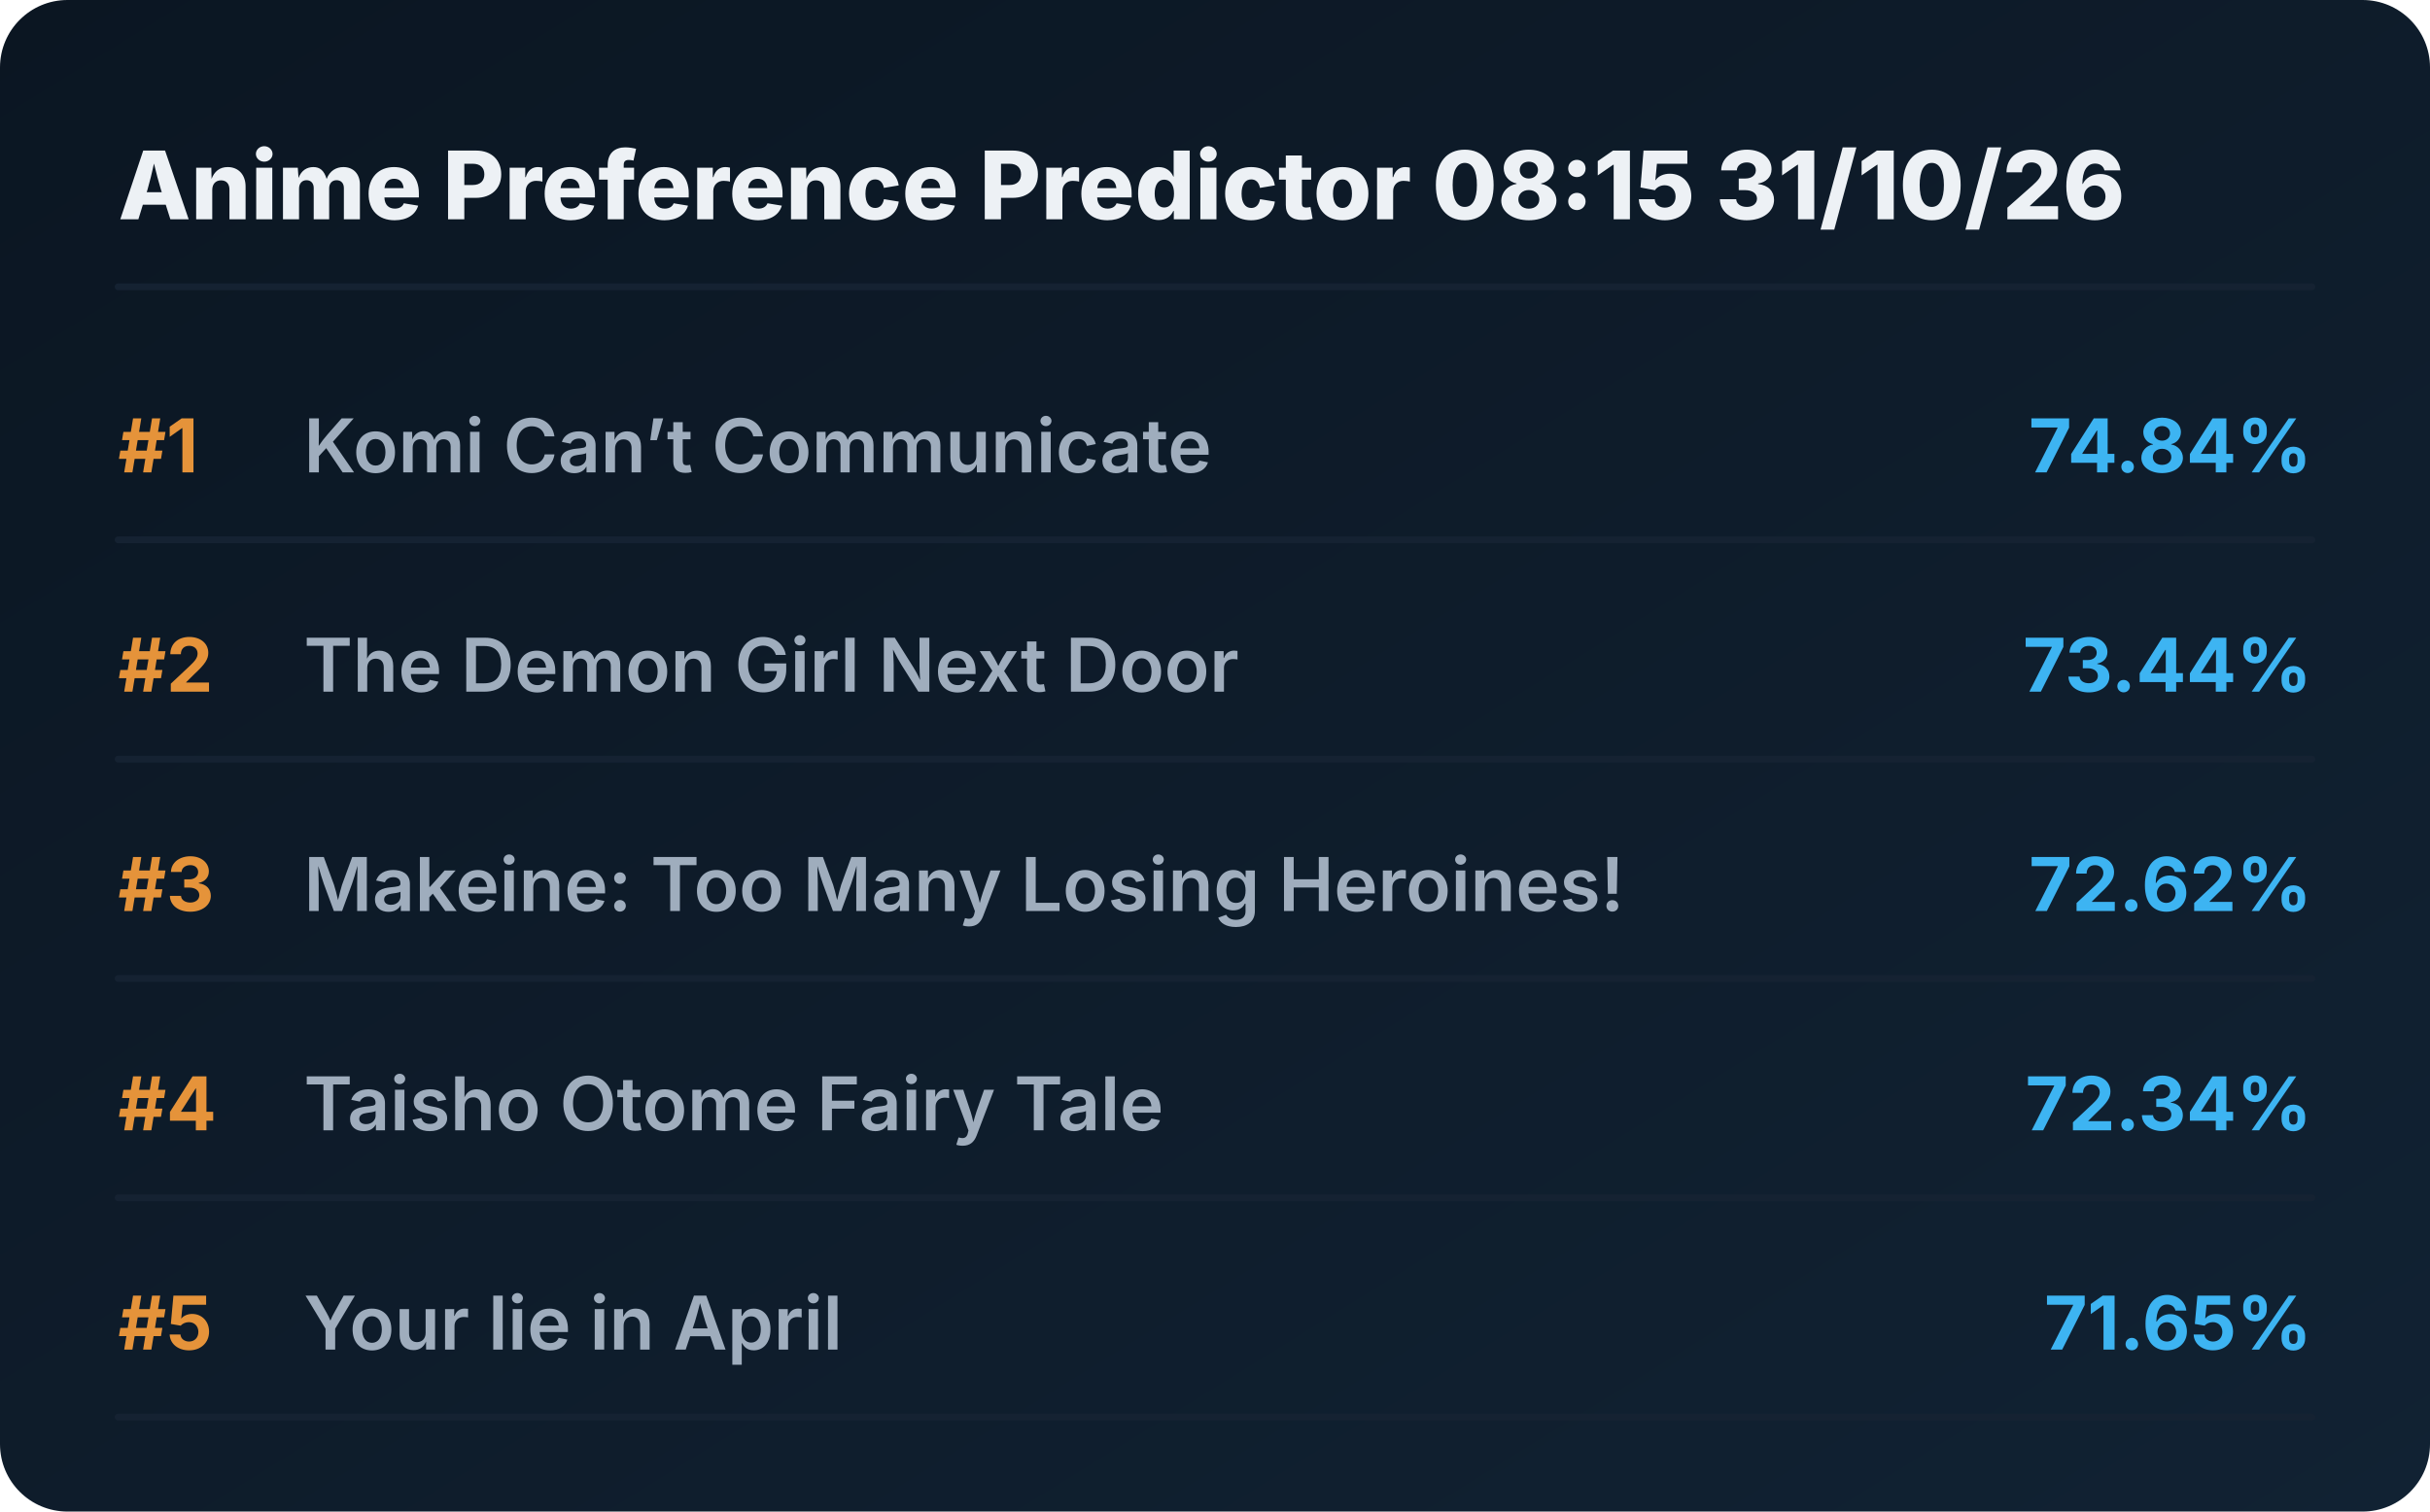
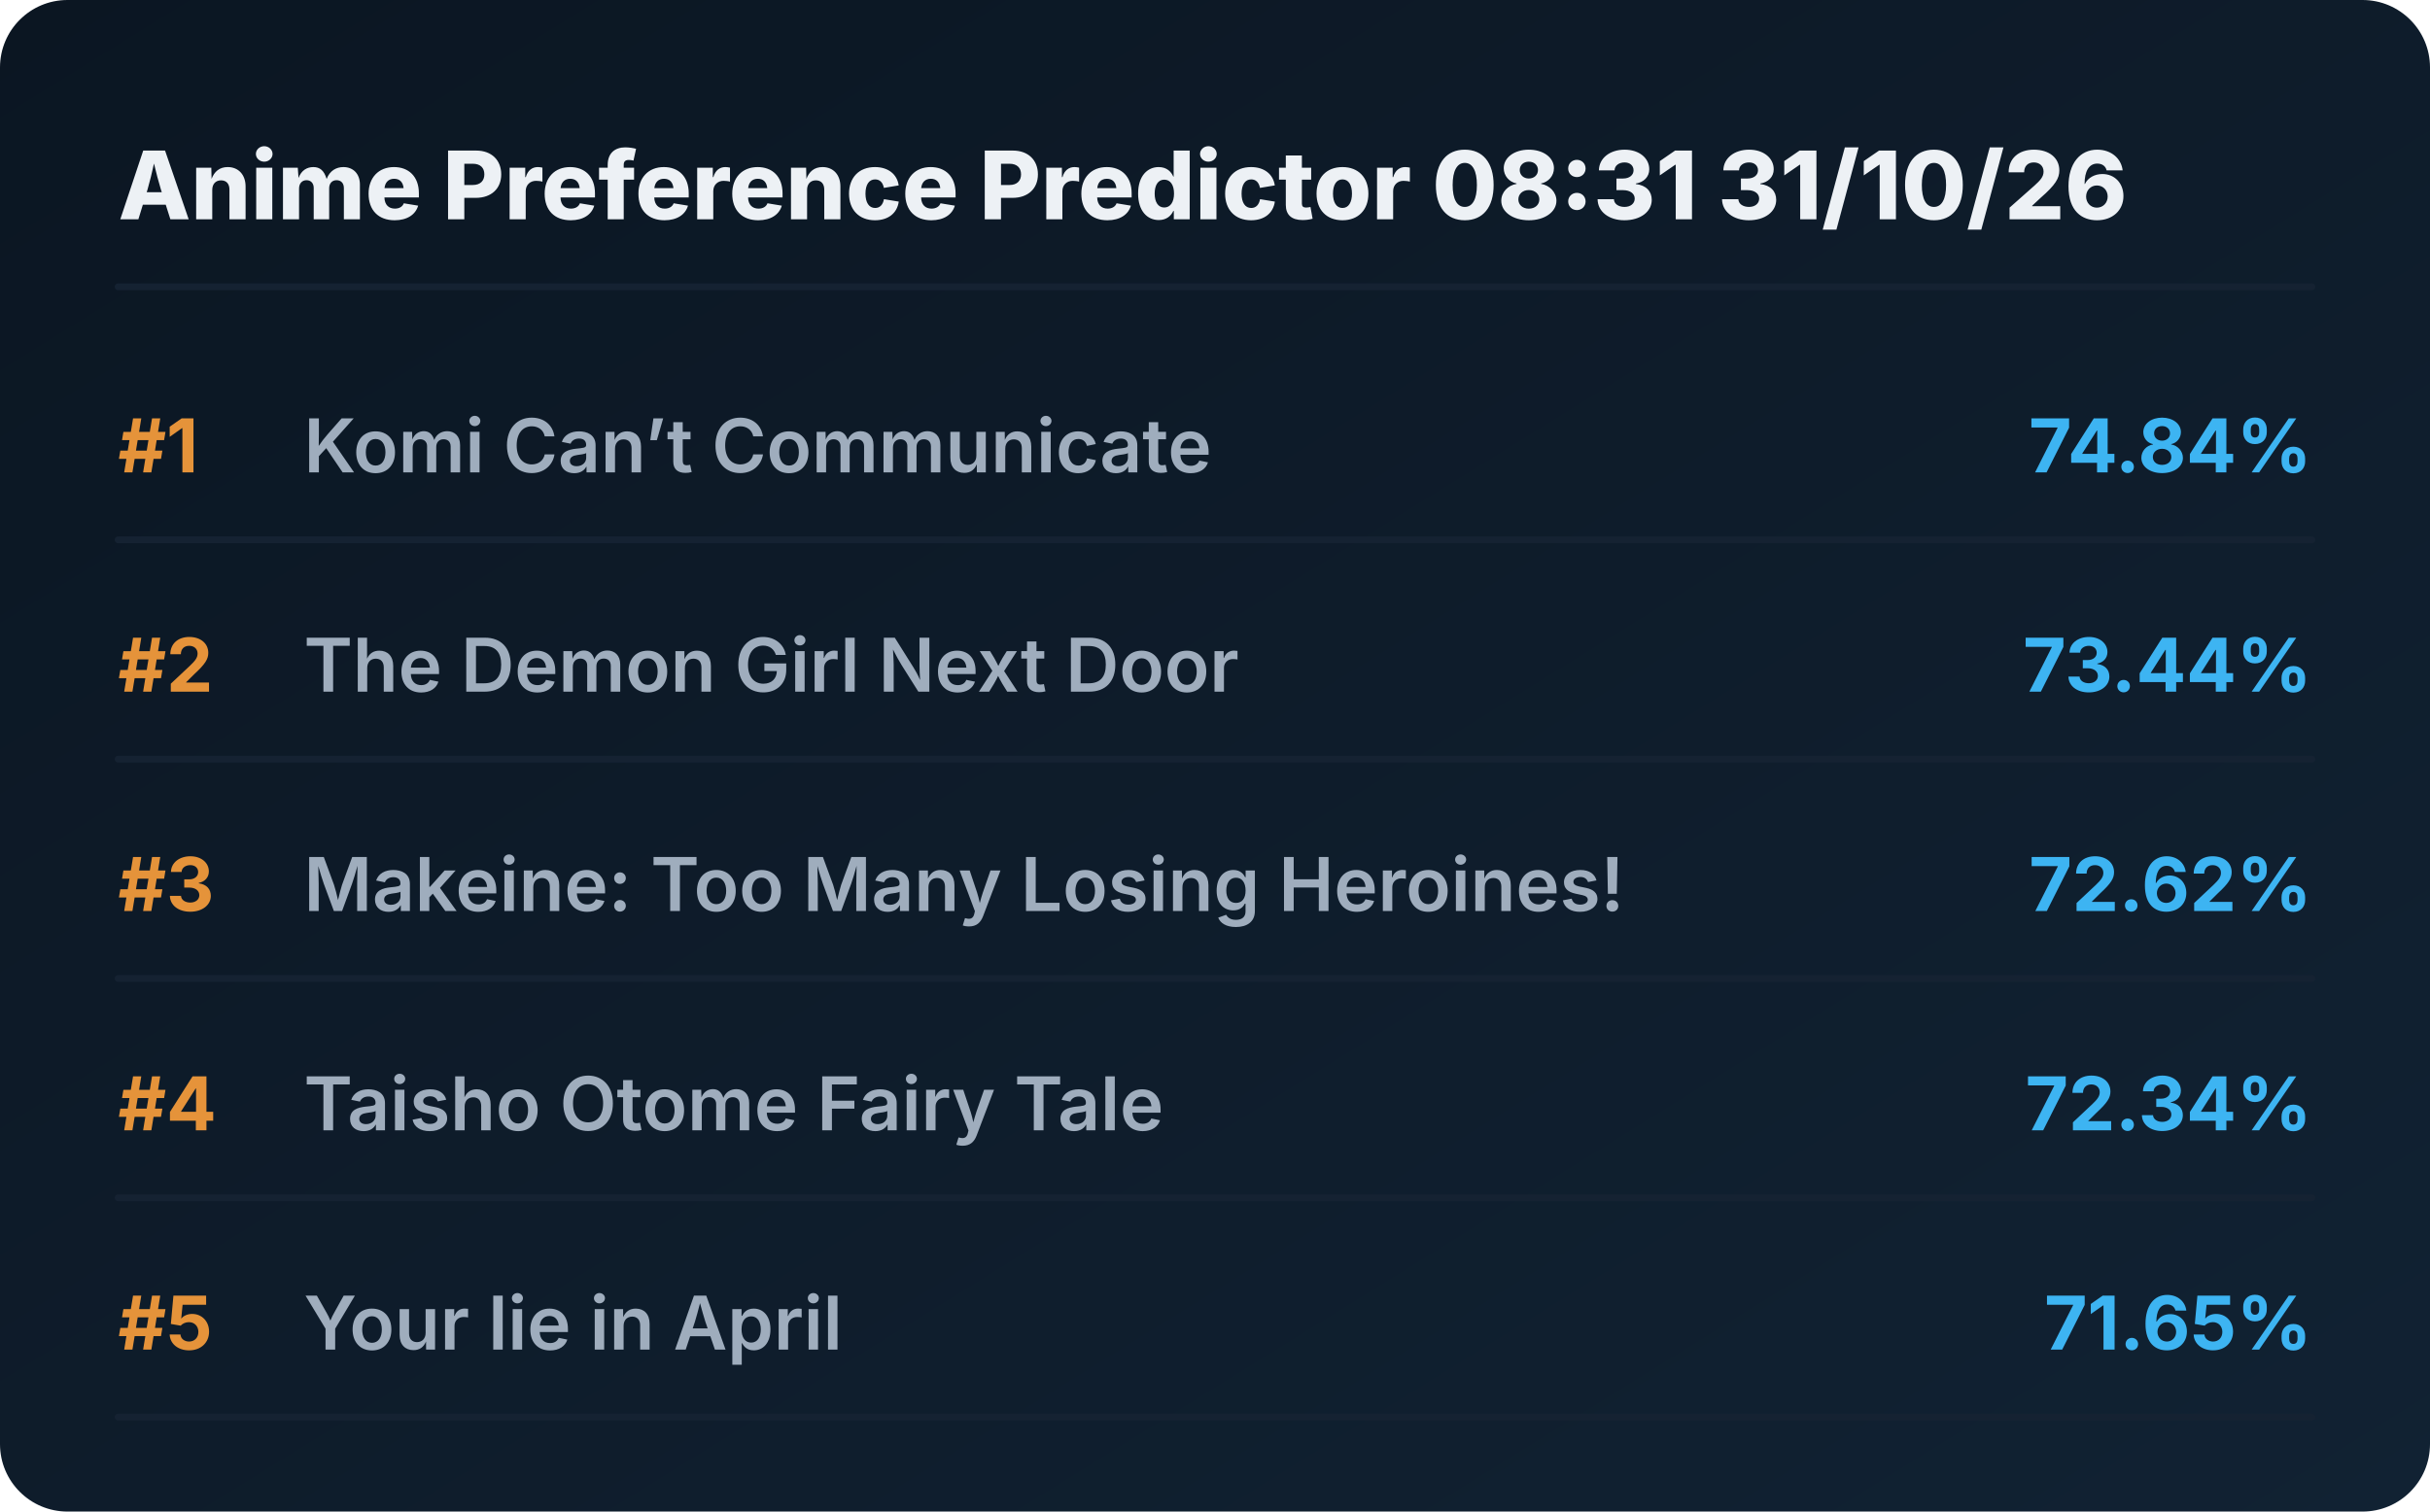
<svg xmlns="http://www.w3.org/2000/svg" viewBox="0 0 720 448" preserveAspectRatio="xMidYMid meet" style="width: 100%; height: auto; max-width: 720px;">
  <defs>
    <linearGradient id="boxGrad" x1="0%" y1="0%" x2="100%" y2="100%">
      <stop offset="0%" stop-color="#0b1622" />
      <stop offset="100%" stop-color="#112233" />
    </linearGradient>
    <clipPath id="titleClip">
      <rect x="90" y="0" width="510" height="100%" />
    </clipPath>
  </defs>
  <style>
    .bg { fill: url(#boxGrad); rx: 20px; }
    .header { font-family: 'Overpass', 'Inter', system-ui, sans-serif; font-weight: 800; font-size: 28px; fill: #edf1f5; }
    .rank { font-family: 'Overpass', 'Inter', system-ui, sans-serif; font-weight: 700; font-size: 22px; fill: #e5933a; }
    .title { font-family: 'Overpass', 'Inter', system-ui, sans-serif; font-weight: 600; font-size: 22px; fill: #9fadbd; }
    .score { font-family: 'Overpass', 'Inter', system-ui, sans-serif; font-weight: 700; font-size: 22px; fill: #3db4f2; }
    .line { stroke: #152232; stroke-width: 2; stroke-linecap: round; }
  </style>
  <rect class="bg" width="720" height="448" />
-   <text x="35" y="65" class="header">Anime Preference Predictor 08:15 31/10/26</text>
+   <text x="35" y="65" class="header">Anime Preference Predictor 08:31 31/10/26</text>
  <line x1="35" y1="85" x2="685" y2="85" class="line" />
  <g transform="translate(0, 0)">
    <text x="35" y="140" class="rank">#1</text>
    <text x="90" y="140" class="title">Komi Can’t Communicate</text>
    <text x="685" y="140" class="score" text-anchor="end">74.84%</text>
    <line x1="35" y1="160" x2="685" y2="160" class="line" />
  </g>
  <g transform="translate(0, 65)">
    <text x="35" y="140" class="rank">#2</text>
    <text x="90" y="140" class="title">The Demon Girl Next Door</text>
    <text x="685" y="140" class="score" text-anchor="end">73.44%</text>
    <line x1="35" y1="160" x2="685" y2="160" class="line" />
  </g>
  <g transform="translate(0, 130)">
    <text x="35" y="140" class="rank">#3</text>
    <text x="90" y="140" class="title">Makeine: Too Many Losing Heroines!</text>
    <text x="685" y="140" class="score" text-anchor="end">72.62%</text>
    <line x1="35" y1="160" x2="685" y2="160" class="line" />
  </g>
  <g transform="translate(0, 195)">
    <text x="35" y="140" class="rank">#4</text>
    <text x="90" y="140" class="title">Taisho Otome Fairy Tale</text>
    <text x="685" y="140" class="score" text-anchor="end">72.34%</text>
    <line x1="35" y1="160" x2="685" y2="160" class="line" />
  </g>
  <g transform="translate(0, 260)">
    <text x="35" y="140" class="rank">#5</text>
    <text x="90" y="140" class="title">Your lie in April</text>
    <text x="685" y="140" class="score" text-anchor="end">71.65%</text>
    <line x1="35" y1="160" x2="685" y2="160" class="line" />
  </g>
</svg>
